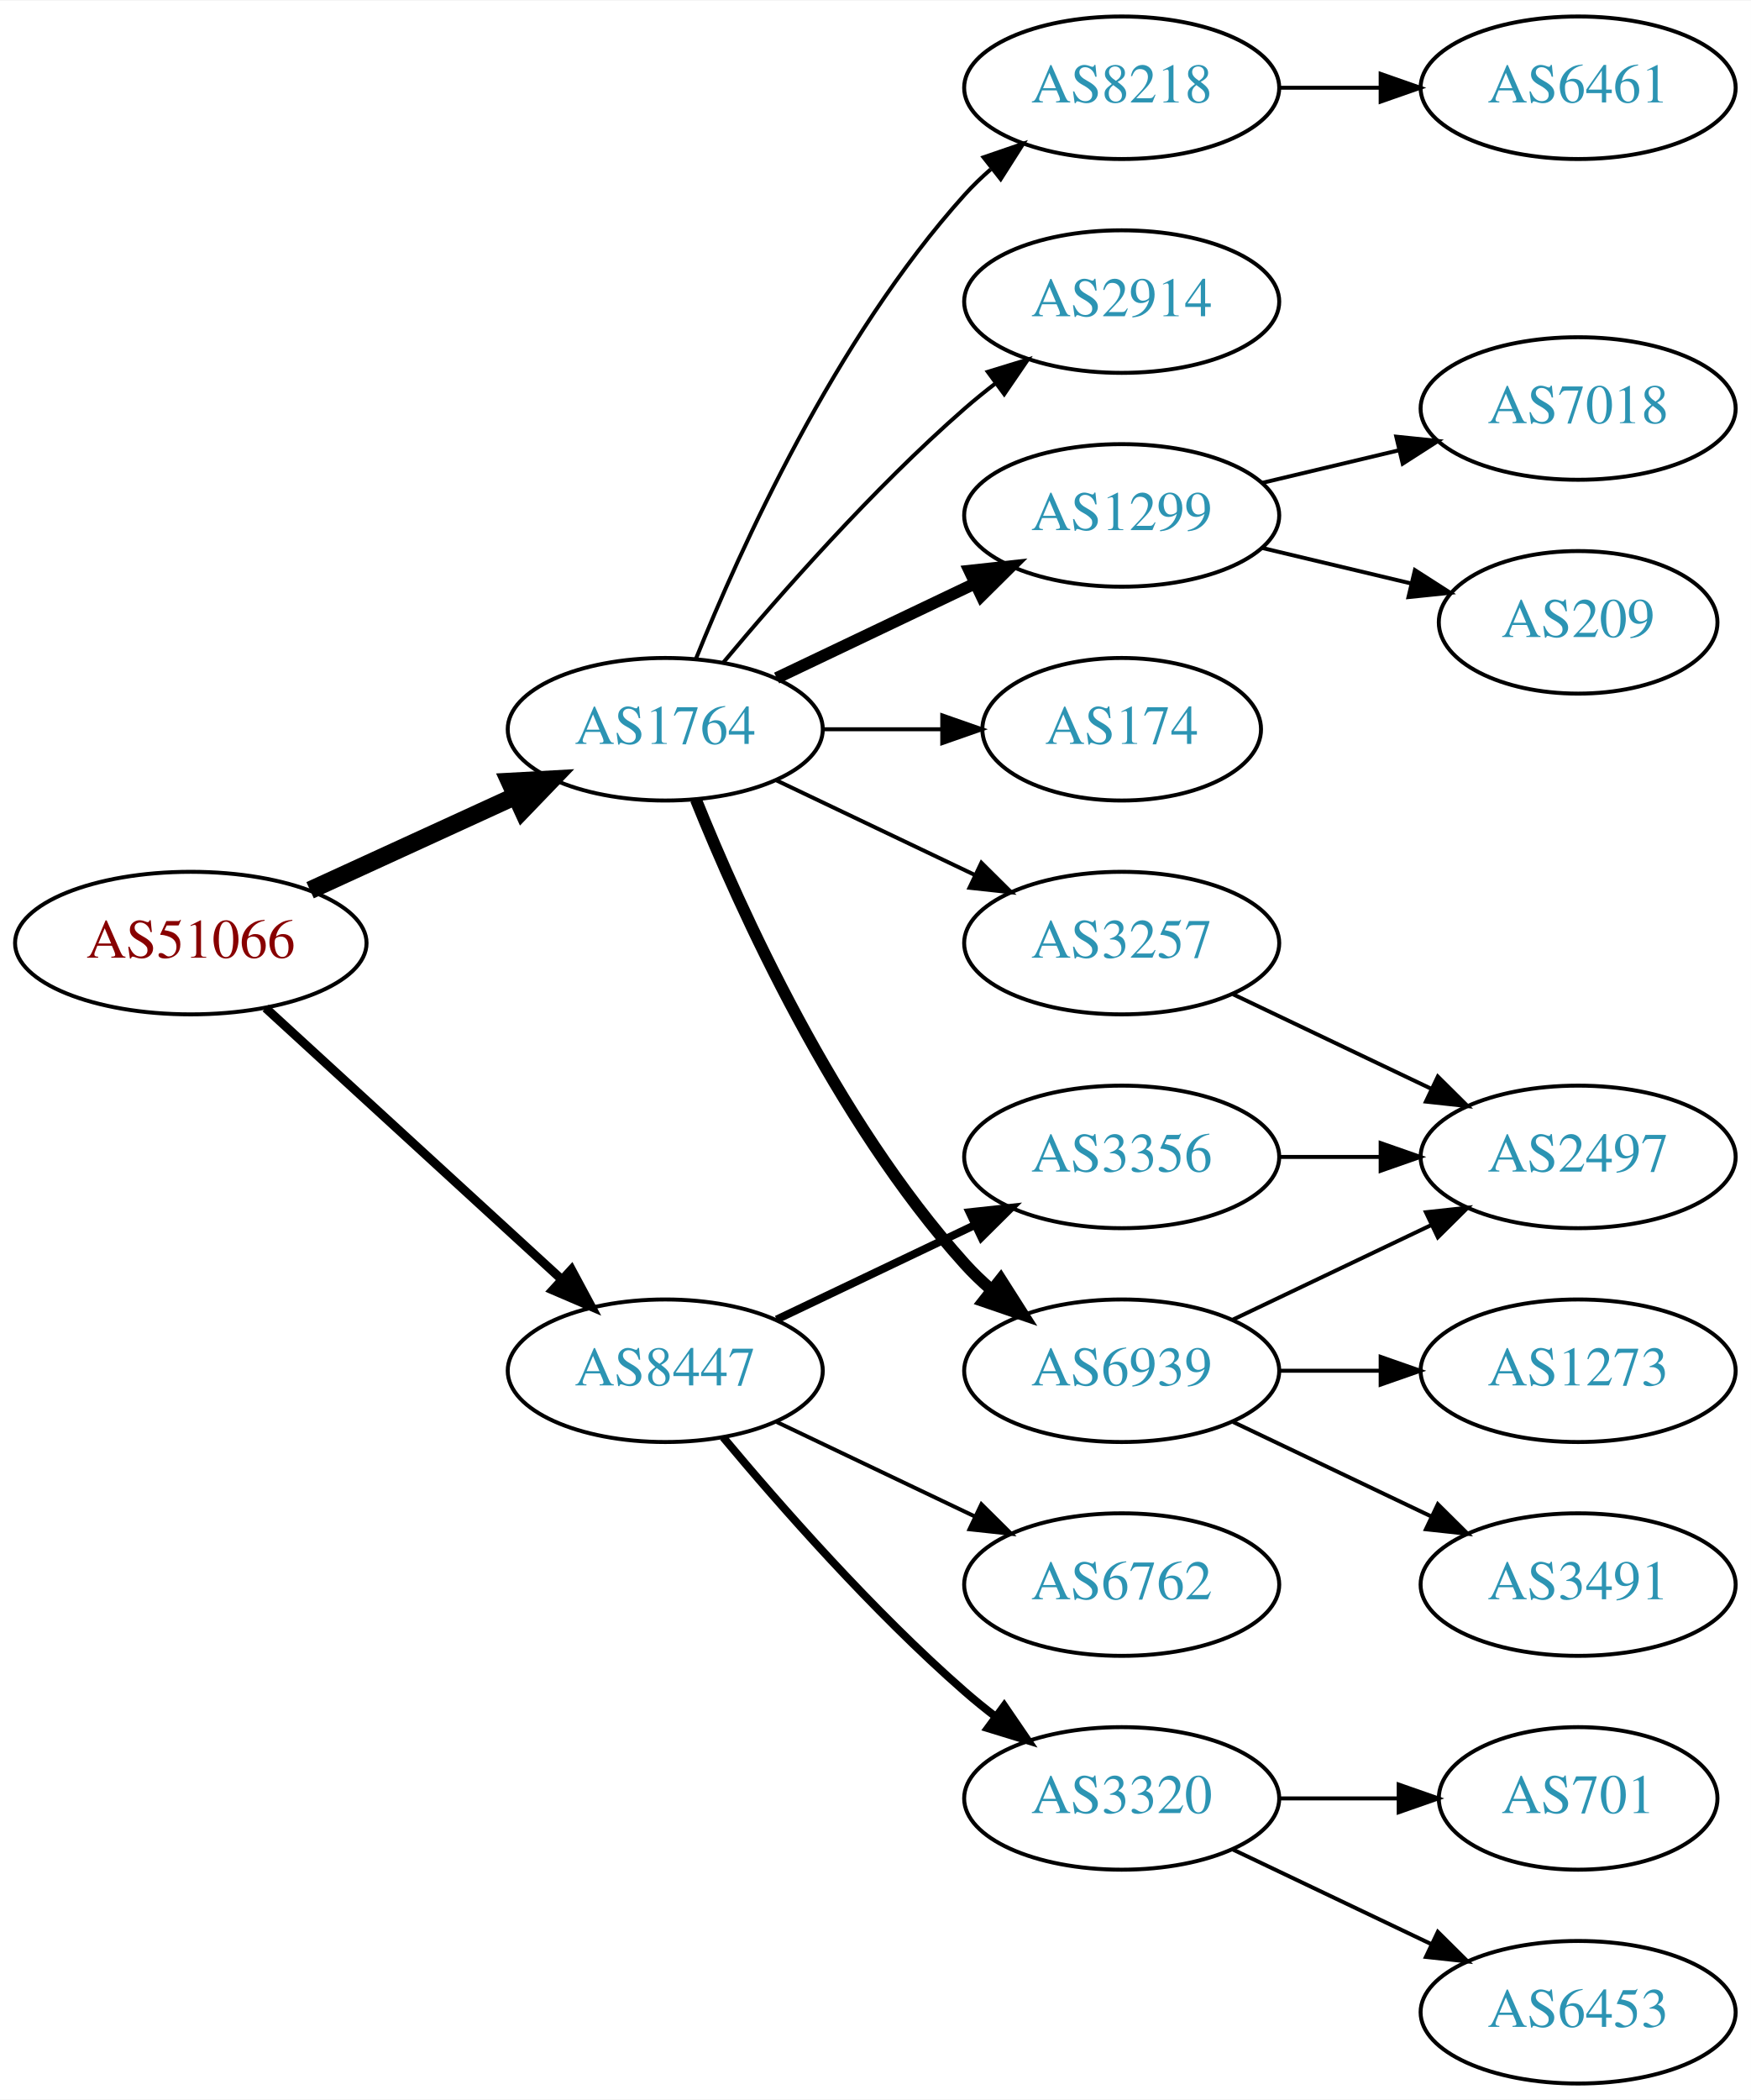
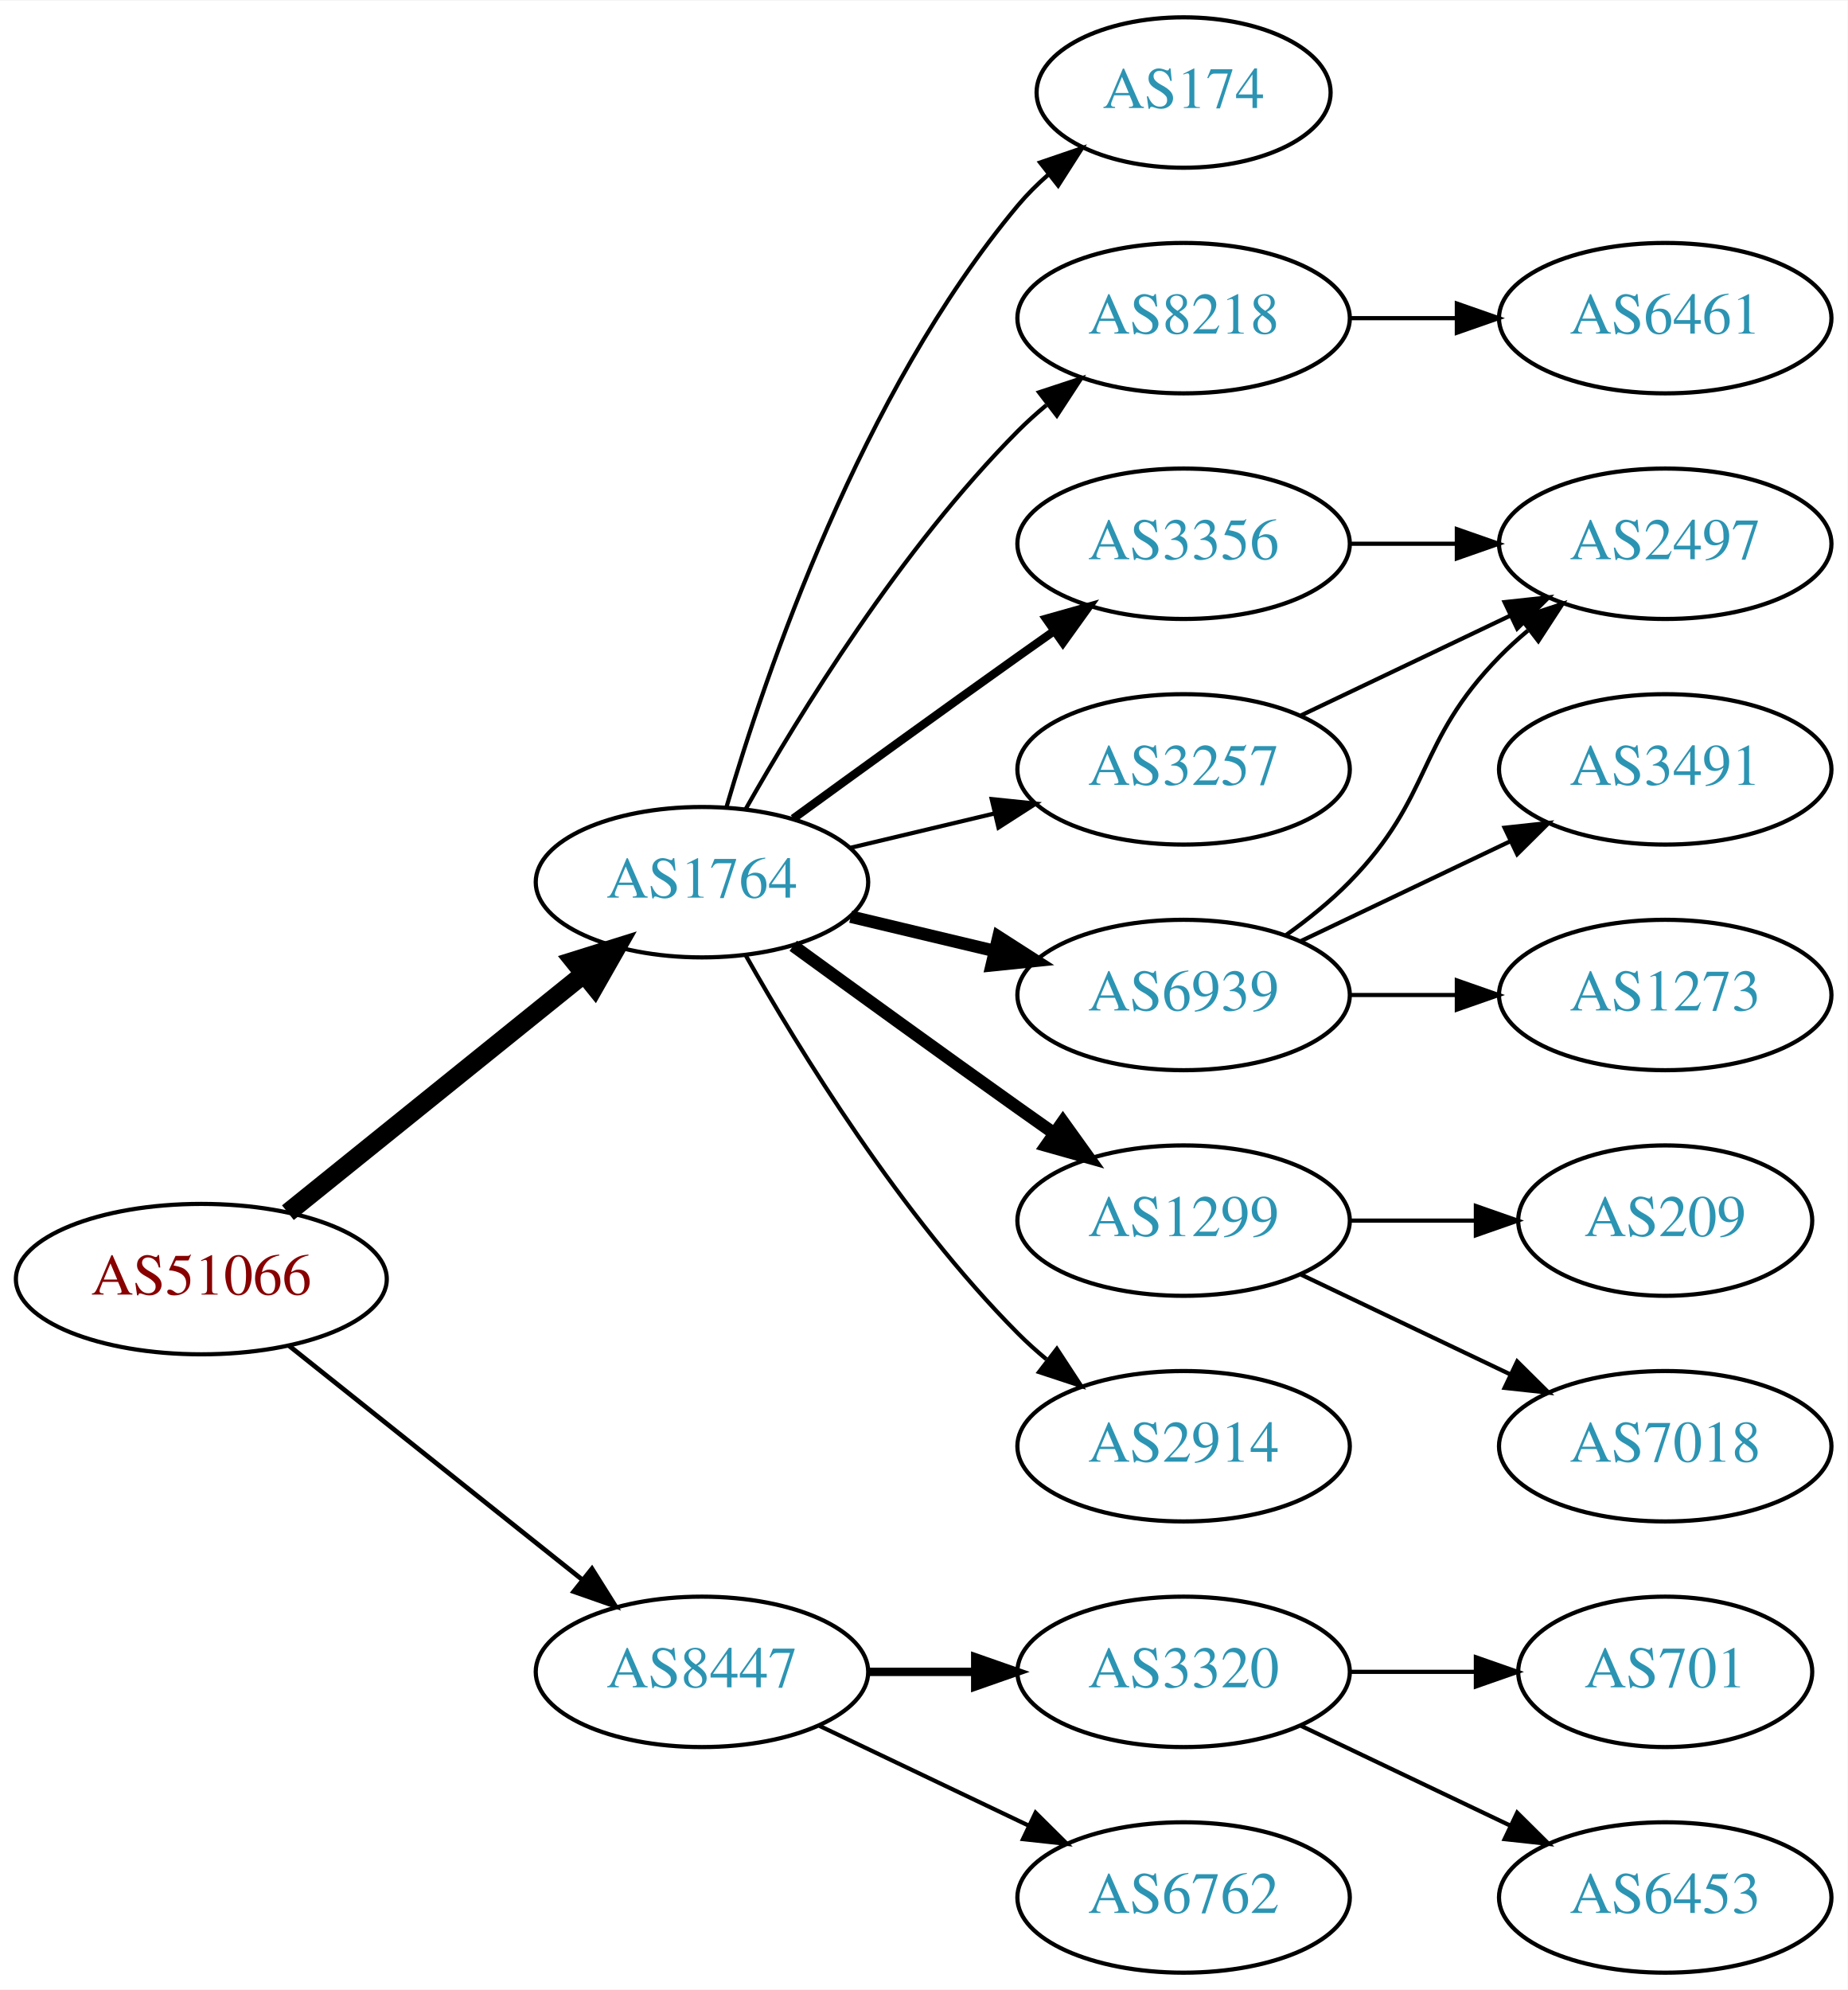
- <svg xmlns="http://www.w3.org/2000/svg" xmlns:xlink="http://www.w3.org/1999/xlink" width="442pt" height="530pt" viewBox="0.00 0.00 442.27 530.00">
-   <g id="graph0" class="graph" transform="scale(1 1) rotate(0) translate(4 526)">
-     <polygon fill="white" stroke="none" points="-4,4 -4,-526 438.271,-526 438.271,4 -4,4" />
+ <svg xmlns="http://www.w3.org/2000/svg" xmlns:xlink="http://www.w3.org/1999/xlink" width="442pt" height="476pt" viewBox="0.00 0.00 442.27 476.00">
+   <g id="graph0" class="graph" transform="scale(1 1) rotate(0) translate(4 472)">
+     <polygon fill="white" stroke="none" points="-4,4 -4,-472 438.271,-472 438.271,4 -4,4" />
    <g id="node1" class="node">
      <g id="a_node1">
        <a xlink:href="/asn/51066" xlink:title="AS51066 ~ AUSTROCONTROL-AS [AT]">
-           <ellipse fill="#ffffff" stroke="black" cx="44.196" cy="-288" rx="44.393" ry="18" />
-           <text text-anchor="middle" x="44.196" y="-284.3" font-family="Times,serif" font-size="14.00" fill="#880000">AS51066</text>
+           <ellipse fill="#ffffff" stroke="black" cx="44.196" cy="-166" rx="44.393" ry="18" />
+           <text text-anchor="middle" x="44.196" y="-162.3" font-family="Times,serif" font-size="14.00" fill="#880000">AS51066</text>
        </a>
      </g>
    </g>
    <g id="node2" class="node">
      <g id="a_node2">
        <a xlink:href="/asn/1764" xlink:title="AS1764 ~ NEXTLAYER-AS [AT]">
-           <ellipse fill="#ffffff" stroke="black" cx="164.039" cy="-342" rx="39.794" ry="18" />
-           <text text-anchor="middle" x="164.039" y="-338.3" font-family="Times,serif" font-size="14.00" fill="#2c94b3">AS1764</text>
+           <ellipse fill="#ffffff" stroke="black" cx="164.039" cy="-261" rx="39.794" ry="18" />
+           <text text-anchor="middle" x="164.039" y="-257.3" font-family="Times,serif" font-size="14.00" fill="#2c94b3">AS1764</text>
        </a>
      </g>
    </g>
    <g id="edge1" class="edge">
-       <path fill="none" stroke="black" stroke-width="4.5" d="M74.326,-301.348C89.937,-308.502 109.335,-317.391 126.007,-325.03" />
-       <polygon fill="black" stroke="black" stroke-width="4.5" points="124.727,-328.775 135.459,-329.362 128.008,-321.616 124.727,-328.775" />
+       <path fill="none" stroke="black" stroke-width="4.5" d="M64.92,-181.901C84.325,-197.544 114.111,-221.557 135.775,-239.021" />
+       <polygon fill="black" stroke="black" stroke-width="4.5" points="133.386,-242.153 143.642,-245.363 138.328,-236.022 133.386,-242.153" />
    </g>
    <g id="node3" class="node">
      <g id="a_node3">
        <a xlink:href="/asn/8447" xlink:title="AS8447 ~ A1 Telekom Austria AG [AT]">
-           <ellipse fill="#ffffff" stroke="black" cx="164.039" cy="-180" rx="39.794" ry="18" />
-           <text text-anchor="middle" x="164.039" y="-176.3" font-family="Times,serif" font-size="14.00" fill="#2c94b3">AS8447</text>
+           <ellipse fill="#ffffff" stroke="black" cx="164.039" cy="-72" rx="39.794" ry="18" />
+           <text text-anchor="middle" x="164.039" y="-68.3" font-family="Times,serif" font-size="14.00" fill="#2c94b3">AS8447</text>
        </a>
      </g>
    </g>
    <g id="edge2" class="edge">
-       <path fill="none" stroke="black" stroke-width="2.25" d="M63.094,-271.597C83.022,-253.333 115.38,-223.678 137.857,-203.079" />
-       <polygon fill="black" stroke="black" stroke-width="2.25" points="140.351,-205.54 145.359,-196.203 135.622,-200.38 140.351,-205.54" />
+       <path fill="none" stroke="black" stroke-width="1.125" d="M65.186,-150.054C84.518,-134.634 113.969,-111.141 135.512,-93.957" />
+       <polygon fill="black" stroke="black" stroke-width="1.125" points="137.708,-96.682 143.343,-87.71 133.343,-91.21 137.708,-96.682" />
    </g>
    <g id="node4" class="node">
      <g id="a_node4">
-         <a xlink:href="/asn/1299" xlink:title="AS1299 ~ Telia Carrier [EU]">
+         <a xlink:href="/asn/8218" xlink:title="AS8218 ~ legacy Neotelecoms [FR]">
          <ellipse fill="#ffffff" stroke="black" cx="279.332" cy="-396" rx="39.794" ry="18" />
-           <text text-anchor="middle" x="279.332" y="-392.3" font-family="Times,serif" font-size="14.00" fill="#2c94b3">AS1299</text>
+           <text text-anchor="middle" x="279.332" y="-392.3" font-family="Times,serif" font-size="14.00" fill="#2c94b3">AS8218</text>
        </a>
      </g>
    </g>
    <g id="edge3" class="edge">
-       <path fill="none" stroke="black" stroke-width="3" d="M192.175,-354.934C207.169,-362.081 225.99,-371.052 242.213,-378.785" />
-       <polygon fill="black" stroke="black" stroke-width="3" points="240.884,-382.028 251.417,-383.171 243.895,-375.709 240.884,-382.028" />
+       <path fill="none" stroke="black" d="M174.498,-278.49C187.28,-301.096 211.712,-340.886 239.685,-369 241.796,-371.121 244.092,-373.188 246.477,-375.171" />
+       <polygon fill="black" stroke="black" points="244.73,-378.242 254.793,-381.556 248.993,-372.69 244.73,-378.242" />
    </g>
    <g id="node5" class="node">
      <g id="a_node5">
-         <a xlink:href="/asn/174" xlink:title="AS174 ~ Cogent Communications [US]">
-           <ellipse fill="#ffffff" stroke="black" cx="279.332" cy="-342" rx="35.194" ry="18" />
-           <text text-anchor="middle" x="279.332" y="-338.3" font-family="Times,serif" font-size="14.00" fill="#2c94b3">AS174</text>
+         <a xlink:href="/asn/6939" xlink:title="AS6939 ~ Hurricane Electric LLC [US]">
+           <ellipse fill="#ffffff" stroke="black" cx="279.332" cy="-234" rx="39.794" ry="18" />
+           <text text-anchor="middle" x="279.332" y="-230.3" font-family="Times,serif" font-size="14.00" fill="#2c94b3">AS6939</text>
        </a>
      </g>
    </g>
    <g id="edge4" class="edge">
-       <path fill="none" stroke="black" d="M203.711,-342C213.416,-342 223.907,-342 233.87,-342" />
-       <polygon fill="black" stroke="black" points="234.006,-345.5 244.006,-342 234.006,-338.5 234.006,-345.5" />
+       <path fill="none" stroke="black" stroke-width="3" d="M199.646,-252.752C210.517,-250.162 222.671,-247.265 234.114,-244.538" />
+       <polygon fill="black" stroke="black" stroke-width="3" points="235.02,-247.92 243.936,-242.197 233.397,-241.111 235.02,-247.92" />
    </g>
    <g id="node6" class="node">
      <g id="a_node6">
-         <a xlink:href="/asn/6939" xlink:title="AS6939 ~ Hurricane Electric LLC [US]">
+         <a xlink:href="/asn/1299" xlink:title="AS1299 ~ Telia Carrier [EU]">
          <ellipse fill="#ffffff" stroke="black" cx="279.332" cy="-180" rx="39.794" ry="18" />
-           <text text-anchor="middle" x="279.332" y="-176.3" font-family="Times,serif" font-size="14.00" fill="#2c94b3">AS6939</text>
+           <text text-anchor="middle" x="279.332" y="-176.3" font-family="Times,serif" font-size="14.00" fill="#2c94b3">AS1299</text>
        </a>
      </g>
    </g>
    <g id="edge5" class="edge">
-       <path fill="none" stroke="black" stroke-width="3" d="M171.786,-324.213C182.837,-296.757 206.891,-243.422 239.685,-207 241.688,-204.776 243.906,-202.637 246.239,-200.603" />
-       <polygon fill="black" stroke="black" stroke-width="3" points="248.769,-203.065 254.458,-194.127 244.437,-197.567 248.769,-203.065" />
+       <path fill="none" stroke="black" stroke-width="3" d="M185.887,-245.778C200.821,-234.909 221.435,-219.975 239.685,-207 242.506,-204.995 245.449,-202.915 248.397,-200.841" />
+       <polygon fill="black" stroke="black" stroke-width="3" points="250.443,-203.681 256.621,-195.074 246.424,-197.95 250.443,-203.681" />
    </g>
    <g id="node7" class="node">
      <g id="a_node7">
        <a xlink:href="/asn/3257" xlink:title="AS3257 ~ GTT [DE]">
          <ellipse fill="#ffffff" stroke="black" cx="279.332" cy="-288" rx="39.794" ry="18" />
          <text text-anchor="middle" x="279.332" y="-284.3" font-family="Times,serif" font-size="14.00" fill="#2c94b3">AS3257</text>
        </a>
      </g>
    </g>
    <g id="edge6" class="edge">
-       <path fill="none" stroke="black" d="M192.175,-329.066C207.169,-321.919 225.99,-312.948 242.213,-305.215" />
-       <polygon fill="black" stroke="black" points="243.895,-308.291 251.417,-300.829 240.884,-301.972 243.895,-308.291" />
+       <path fill="none" stroke="black" d="M199.646,-269.248C210.517,-271.838 222.671,-274.735 234.114,-277.462" />
+       <polygon fill="black" stroke="black" points="233.397,-280.889 243.936,-279.803 235.02,-274.08 233.397,-280.889" />
    </g>
    <g id="node8" class="node">
      <g id="a_node8">
-         <a xlink:href="/asn/8218" xlink:title="AS8218 ~ legacy Neotelecoms [FR]">
-           <ellipse fill="#ffffff" stroke="black" cx="279.332" cy="-504" rx="39.794" ry="18" />
-           <text text-anchor="middle" x="279.332" y="-500.3" font-family="Times,serif" font-size="14.00" fill="#2c94b3">AS8218</text>
+         <a xlink:href="/asn/2914" xlink:title="AS2914 ~ NTT America, Inc. [US]">
+           <ellipse fill="#ffffff" stroke="black" cx="279.332" cy="-126" rx="39.794" ry="18" />
+           <text text-anchor="middle" x="279.332" y="-122.3" font-family="Times,serif" font-size="14.00" fill="#2c94b3">AS2914</text>
        </a>
      </g>
    </g>
    <g id="edge7" class="edge">
-       <path fill="none" stroke="black" d="M171.786,-359.787C182.837,-387.243 206.891,-440.578 239.685,-477 241.688,-479.224 243.906,-481.363 246.239,-483.397" />
-       <polygon fill="black" stroke="black" points="244.437,-486.433 254.458,-489.873 248.769,-480.935 244.437,-486.433" />
+       <path fill="none" stroke="black" d="M174.498,-243.51C187.28,-220.904 211.712,-181.114 239.685,-153 241.796,-150.879 244.092,-148.812 246.477,-146.829" />
+       <polygon fill="black" stroke="black" points="248.993,-149.31 254.793,-140.444 244.73,-143.758 248.993,-149.31" />
    </g>
    <g id="node9" class="node">
      <g id="a_node9">
-         <a xlink:href="/asn/2914" xlink:title="AS2914 ~ NTT America, Inc. [US]">
-           <ellipse fill="#ffffff" stroke="black" cx="279.332" cy="-450" rx="39.794" ry="18" />
-           <text text-anchor="middle" x="279.332" y="-446.3" font-family="Times,serif" font-size="14.00" fill="#2c94b3">AS2914</text>
+         <a xlink:href="/asn/174" xlink:title="AS174 ~ Cogent Communications [US]">
+           <ellipse fill="#ffffff" stroke="black" cx="279.332" cy="-450" rx="35.194" ry="18" />
+           <text text-anchor="middle" x="279.332" y="-446.3" font-family="Times,serif" font-size="14.00" fill="#2c94b3">AS174</text>
        </a>
      </g>
    </g>
    <g id="edge8" class="edge">
-       <path fill="none" stroke="black" d="M178.669,-358.817C192.951,-375.929 216.498,-402.745 239.685,-423 242.151,-425.154 244.789,-427.294 247.487,-429.372" />
-       <polygon fill="black" stroke="black" points="245.512,-432.264 255.641,-435.37 249.66,-426.625 245.512,-432.264" />
-     </g>
-     <g id="node16" class="node">
-       <g id="a_node16">
+       <path fill="none" stroke="black" d="M169.913,-279.002C179.227,-310.844 202.043,-377.981 239.685,-423 241.838,-425.574 244.292,-428.017 246.896,-430.303" />
+       <polygon fill="black" stroke="black" points="244.98,-433.249 255.007,-436.672 249.303,-427.743 244.98,-433.249" />
+     </g>
+     <g id="node10" class="node">
+       <g id="a_node10">
        <a xlink:href="/asn/3356" xlink:title="AS3356 ~ Level 3 Parent, LLC [US]">
-           <ellipse fill="#ffffff" stroke="black" cx="279.332" cy="-234" rx="39.794" ry="18" />
-           <text text-anchor="middle" x="279.332" y="-230.3" font-family="Times,serif" font-size="14.00" fill="#2c94b3">AS3356</text>
-         </a>
-       </g>
-     </g>
-     <g id="edge16" class="edge">
-       <path fill="none" stroke="black" stroke-width="2" d="M192.175,-192.934C207.169,-200.081 225.99,-209.052 242.213,-216.785" />
-       <polygon fill="black" stroke="black" stroke-width="2" points="240.884,-220.028 251.417,-221.171 243.895,-213.709 240.884,-220.028" />
+           <ellipse fill="#ffffff" stroke="black" cx="279.332" cy="-342" rx="39.794" ry="18" />
+           <text text-anchor="middle" x="279.332" y="-338.3" font-family="Times,serif" font-size="14.00" fill="#2c94b3">AS3356</text>
+         </a>
+       </g>
+     </g>
+     <g id="edge9" class="edge">
+       <path fill="none" stroke="black" stroke-width="2" d="M185.887,-276.222C200.821,-287.091 221.435,-302.025 239.685,-315 242.506,-317.005 245.449,-319.085 248.397,-321.159" />
+       <polygon fill="black" stroke="black" stroke-width="2" points="246.424,-324.05 256.621,-326.926 250.443,-318.319 246.424,-324.05" />
    </g>
    <g id="node17" class="node">
      <g id="a_node17">
+         <a xlink:href="/asn/6762" xlink:title="AS6762 ~ TELECOM ITALIA SPARKLE S.p.A. [IT]">
+           <ellipse fill="#ffffff" stroke="black" cx="279.332" cy="-18" rx="39.794" ry="18" />
+           <text text-anchor="middle" x="279.332" y="-14.3" font-family="Times,serif" font-size="14.00" fill="#2c94b3">AS6762</text>
+         </a>
+       </g>
+     </g>
+     <g id="edge18" class="edge">
+       <path fill="none" stroke="black" d="M192.175,-59.066C207.169,-51.919 225.99,-42.948 242.213,-35.215" />
+       <polygon fill="black" stroke="black" points="243.895,-38.291 251.417,-30.829 240.884,-31.972 243.895,-38.291" />
+     </g>
+     <g id="node18" class="node">
+       <g id="a_node18">
        <a xlink:href="/asn/3320" xlink:title="AS3320 ~ DTAG [DE]">
          <ellipse fill="#ffffff" stroke="black" cx="279.332" cy="-72" rx="39.794" ry="18" />
          <text text-anchor="middle" x="279.332" y="-68.3" font-family="Times,serif" font-size="14.00" fill="#2c94b3">AS3320</text>
        </a>
      </g>
    </g>
-     <g id="edge17" class="edge">
-       <path fill="none" stroke="black" stroke-width="2" d="M178.669,-163.183C192.951,-146.071 216.498,-119.255 239.685,-99 242.151,-96.846 244.789,-94.706 247.487,-92.628" />
-       <polygon fill="black" stroke="black" stroke-width="2" points="249.66,-95.375 255.641,-86.63 245.512,-89.736 249.66,-95.375" />
-     </g>
-     <g id="node18" class="node">
-       <g id="a_node18">
-         <a xlink:href="/asn/6762" xlink:title="AS6762 ~ TELECOM ITALIA SPARKLE S.p.A. [IT]">
-           <ellipse fill="#ffffff" stroke="black" cx="279.332" cy="-126" rx="39.794" ry="18" />
-           <text text-anchor="middle" x="279.332" y="-122.3" font-family="Times,serif" font-size="14.00" fill="#2c94b3">AS6762</text>
-         </a>
-       </g>
-     </g>
-     <g id="edge18" class="edge">
-       <path fill="none" stroke="black" d="M192.175,-167.066C207.169,-159.919 225.99,-150.948 242.213,-143.215" />
-       <polygon fill="black" stroke="black" points="243.895,-146.291 251.417,-138.829 240.884,-139.972 243.895,-146.291" />
-     </g>
-     <g id="node10" class="node">
-       <g id="a_node10">
-         <a xlink:href="/asn/7018" xlink:title="AS7018 ~ AT&amp;T Services, Inc. [US]">
-           <ellipse fill="#ffffff" stroke="black" cx="394.625" cy="-423" rx="39.794" ry="18" />
-           <text text-anchor="middle" x="394.625" y="-419.3" font-family="Times,serif" font-size="14.00" fill="#2c94b3">AS7018</text>
-         </a>
-       </g>
-     </g>
-     <g id="edge9" class="edge">
-       <path fill="none" stroke="black" d="M314.939,-404.248C325.81,-406.838 337.964,-409.735 349.407,-412.462" />
-       <polygon fill="black" stroke="black" points="348.69,-415.889 359.229,-414.803 350.313,-409.08 348.69,-415.889" />
+     <g id="edge19" class="edge">
+       <path fill="none" stroke="black" stroke-width="2" d="M203.711,-72C211.914,-72 220.678,-72 229.21,-72" />
+       <polygon fill="black" stroke="black" stroke-width="2" points="229.449,-75.5 239.449,-72 229.449,-68.5 229.449,-75.5" />
    </g>
    <g id="node11" class="node">
      <g id="a_node11">
-         <a xlink:href="/asn/209" xlink:title="AS209 ~ CenturyLink Communications, LLC [US]">
-           <ellipse fill="#ffffff" stroke="black" cx="394.625" cy="-369" rx="35.194" ry="18" />
-           <text text-anchor="middle" x="394.625" y="-365.3" font-family="Times,serif" font-size="14.00" fill="#2c94b3">AS209</text>
+         <a xlink:href="/asn/6461" xlink:title="AS6461 ~ Zayo Bandwidth [US]">
+           <ellipse fill="#ffffff" stroke="black" cx="394.625" cy="-396" rx="39.794" ry="18" />
+           <text text-anchor="middle" x="394.625" y="-392.3" font-family="Times,serif" font-size="14.00" fill="#2c94b3">AS6461</text>
        </a>
      </g>
    </g>
    <g id="edge10" class="edge">
-       <path fill="none" stroke="black" d="M314.939,-387.752C326.733,-384.942 340.038,-381.771 352.306,-378.847" />
-       <polygon fill="black" stroke="black" points="353.394,-382.186 362.311,-376.463 351.772,-375.376 353.394,-382.186" />
+       <path fill="none" stroke="black" d="M319.004,-396C327.207,-396 335.971,-396 344.503,-396" />
+       <polygon fill="black" stroke="black" points="344.742,-399.5 354.742,-396 344.742,-392.5 344.742,-399.5" />
    </g>
    <g id="node12" class="node">
      <g id="a_node12">
-         <a xlink:href="/asn/2497" xlink:title="AS2497 ~ Internet Initiative Japan Inc. [JP]">
+         <a xlink:href="/asn/1273" xlink:title="AS1273 ~ Vodafone Group PLC [EU]">
          <ellipse fill="#ffffff" stroke="black" cx="394.625" cy="-234" rx="39.794" ry="18" />
-           <text text-anchor="middle" x="394.625" y="-230.3" font-family="Times,serif" font-size="14.00" fill="#2c94b3">AS2497</text>
+           <text text-anchor="middle" x="394.625" y="-230.3" font-family="Times,serif" font-size="14.00" fill="#2c94b3">AS1273</text>
        </a>
      </g>
    </g>
    <g id="edge11" class="edge">
-       <path fill="none" stroke="black" d="M307.468,-192.934C322.462,-200.081 341.283,-209.052 357.506,-216.785" />
-       <polygon fill="black" stroke="black" points="356.177,-220.028 366.71,-221.171 359.188,-213.709 356.177,-220.028" />
+       <path fill="none" stroke="black" d="M319.004,-234C327.207,-234 335.971,-234 344.503,-234" />
+       <polygon fill="black" stroke="black" points="344.742,-237.5 354.742,-234 344.742,-230.5 344.742,-237.5" />
    </g>
    <g id="node13" class="node">
      <g id="a_node13">
-         <a xlink:href="/asn/1273" xlink:title="AS1273 ~ Vodafone Group PLC [EU]">
-           <ellipse fill="#ffffff" stroke="black" cx="394.625" cy="-180" rx="39.794" ry="18" />
-           <text text-anchor="middle" x="394.625" y="-176.3" font-family="Times,serif" font-size="14.00" fill="#2c94b3">AS1273</text>
+         <a xlink:href="/asn/3491" xlink:title="AS3491 ~ PCCW Global, Inc. [US]">
+           <ellipse fill="#ffffff" stroke="black" cx="394.625" cy="-288" rx="39.794" ry="18" />
+           <text text-anchor="middle" x="394.625" y="-284.3" font-family="Times,serif" font-size="14.00" fill="#2c94b3">AS3491</text>
        </a>
      </g>
    </g>
    <g id="edge12" class="edge">
-       <path fill="none" stroke="black" d="M319.004,-180C327.207,-180 335.971,-180 344.503,-180" />
-       <polygon fill="black" stroke="black" points="344.742,-183.5 354.742,-180 344.742,-176.5 344.742,-183.5" />
+       <path fill="none" stroke="black" d="M307.468,-246.934C322.462,-254.081 341.283,-263.052 357.506,-270.785" />
+       <polygon fill="black" stroke="black" points="356.177,-274.028 366.71,-275.171 359.188,-267.709 356.177,-274.028" />
    </g>
    <g id="node14" class="node">
      <g id="a_node14">
-         <a xlink:href="/asn/3491" xlink:title="AS3491 ~ PCCW Global, Inc. [US]">
+         <a xlink:href="/asn/2497" xlink:title="AS2497 ~ Internet Initiative Japan Inc. [JP]">
+           <ellipse fill="#ffffff" stroke="black" cx="394.625" cy="-342" rx="39.794" ry="18" />
+           <text text-anchor="middle" x="394.625" y="-338.3" font-family="Times,serif" font-size="14.00" fill="#2c94b3">AS2497</text>
+         </a>
+       </g>
+     </g>
+     <g id="edge13" class="edge">
+       <path fill="none" stroke="black" d="M303.926,-248.389C309.182,-252.148 314.513,-256.437 318.978,-261 339.151,-281.617 334.806,-294.383 354.978,-315 357.071,-317.139 359.354,-319.218 361.731,-321.21" />
+       <polygon fill="black" stroke="black" points="359.974,-324.275 370.031,-327.611 364.249,-318.732 359.974,-324.275" />
+     </g>
+     <g id="node15" class="node">
+       <g id="a_node15">
+         <a xlink:href="/asn/209" xlink:title="AS209 ~ CenturyLink Communications, LLC [US]">
+           <ellipse fill="#ffffff" stroke="black" cx="394.625" cy="-180" rx="35.194" ry="18" />
+           <text text-anchor="middle" x="394.625" y="-176.3" font-family="Times,serif" font-size="14.00" fill="#2c94b3">AS209</text>
+         </a>
+       </g>
+     </g>
+     <g id="edge14" class="edge">
+       <path fill="none" stroke="black" d="M319.004,-180C328.709,-180 339.2,-180 349.163,-180" />
+       <polygon fill="black" stroke="black" points="349.299,-183.5 359.299,-180 349.299,-176.5 349.299,-183.5" />
+     </g>
+     <g id="node16" class="node">
+       <g id="a_node16">
+         <a xlink:href="/asn/7018" xlink:title="AS7018 ~ AT&amp;T Services, Inc. [US]">
          <ellipse fill="#ffffff" stroke="black" cx="394.625" cy="-126" rx="39.794" ry="18" />
-           <text text-anchor="middle" x="394.625" y="-122.3" font-family="Times,serif" font-size="14.00" fill="#2c94b3">AS3491</text>
-         </a>
-       </g>
-     </g>
-     <g id="edge13" class="edge">
+           <text text-anchor="middle" x="394.625" y="-122.3" font-family="Times,serif" font-size="14.00" fill="#2c94b3">AS7018</text>
+         </a>
+       </g>
+     </g>
+     <g id="edge15" class="edge">
      <path fill="none" stroke="black" d="M307.468,-167.066C322.462,-159.919 341.283,-150.948 357.506,-143.215" />
      <polygon fill="black" stroke="black" points="359.188,-146.291 366.71,-138.829 356.177,-139.972 359.188,-146.291" />
    </g>
-     <g id="edge14" class="edge">
-       <path fill="none" stroke="black" d="M307.468,-275.066C322.462,-267.919 341.283,-258.948 357.506,-251.215" />
-       <polygon fill="black" stroke="black" points="359.188,-254.291 366.71,-246.829 356.177,-247.972 359.188,-254.291" />
-     </g>
-     <g id="node15" class="node">
-       <g id="a_node15">
-         <a xlink:href="/asn/6461" xlink:title="AS6461 ~ Zayo Bandwidth [US]">
-           <ellipse fill="#ffffff" stroke="black" cx="394.625" cy="-504" rx="39.794" ry="18" />
-           <text text-anchor="middle" x="394.625" y="-500.3" font-family="Times,serif" font-size="14.00" fill="#2c94b3">AS6461</text>
-         </a>
-       </g>
-     </g>
-     <g id="edge15" class="edge">
-       <path fill="none" stroke="black" d="M319.004,-504C327.207,-504 335.971,-504 344.503,-504" />
-       <polygon fill="black" stroke="black" points="344.742,-507.5 354.742,-504 344.742,-500.5 344.742,-507.5" />
-     </g>
-     <g id="edge19" class="edge">
-       <path fill="none" stroke="black" d="M319.004,-234C327.207,-234 335.971,-234 344.503,-234" />
-       <polygon fill="black" stroke="black" points="344.742,-237.5 354.742,-234 344.742,-230.5 344.742,-237.5" />
+     <g id="edge16" class="edge">
+       <path fill="none" stroke="black" d="M307.468,-300.934C322.462,-308.081 341.283,-317.052 357.506,-324.785" />
+       <polygon fill="black" stroke="black" points="356.177,-328.028 366.71,-329.171 359.188,-321.709 356.177,-328.028" />
+     </g>
+     <g id="edge17" class="edge">
+       <path fill="none" stroke="black" d="M319.004,-342C327.207,-342 335.971,-342 344.503,-342" />
+       <polygon fill="black" stroke="black" points="344.742,-345.5 354.742,-342 344.742,-338.5 344.742,-345.5" />
    </g>
    <g id="node19" class="node">
      <g id="a_node19">
+         <a xlink:href="/asn/701" xlink:title="AS701 ~ UUNET [US]">
+           <ellipse fill="#ffffff" stroke="black" cx="394.625" cy="-72" rx="35.194" ry="18" />
+           <text text-anchor="middle" x="394.625" y="-68.3" font-family="Times,serif" font-size="14.00" fill="#2c94b3">AS701</text>
+         </a>
+       </g>
+     </g>
+     <g id="edge20" class="edge">
+       <path fill="none" stroke="black" d="M319.004,-72C328.709,-72 339.2,-72 349.163,-72" />
+       <polygon fill="black" stroke="black" points="349.299,-75.5 359.299,-72 349.299,-68.5 349.299,-75.5" />
+     </g>
+     <g id="node20" class="node">
+       <g id="a_node20">
        <a xlink:href="/asn/6453" xlink:title="AS6453 ~ TATA COMMUNICATIONS (AMERICA) INC [US]">
          <ellipse fill="#ffffff" stroke="black" cx="394.625" cy="-18" rx="39.794" ry="18" />
          <text text-anchor="middle" x="394.625" y="-14.3" font-family="Times,serif" font-size="14.00" fill="#2c94b3">AS6453</text>
        </a>
      </g>
    </g>
-     <g id="edge20" class="edge">
+     <g id="edge21" class="edge">
      <path fill="none" stroke="black" d="M307.468,-59.066C322.462,-51.919 341.283,-42.948 357.506,-35.215" />
      <polygon fill="black" stroke="black" points="359.188,-38.291 366.71,-30.829 356.177,-31.972 359.188,-38.291" />
    </g>
-     <g id="node20" class="node">
-       <g id="a_node20">
-         <a xlink:href="/asn/701" xlink:title="AS701 ~ UUNET [US]">
-           <ellipse fill="#ffffff" stroke="black" cx="394.625" cy="-72" rx="35.194" ry="18" />
-           <text text-anchor="middle" x="394.625" y="-68.3" font-family="Times,serif" font-size="14.00" fill="#2c94b3">AS701</text>
-         </a>
-       </g>
-     </g>
-     <g id="edge21" class="edge">
-       <path fill="none" stroke="black" d="M319.004,-72C328.709,-72 339.2,-72 349.163,-72" />
-       <polygon fill="black" stroke="black" points="349.299,-75.5 359.299,-72 349.299,-68.5 349.299,-75.5" />
-     </g>
  </g>
</svg>
